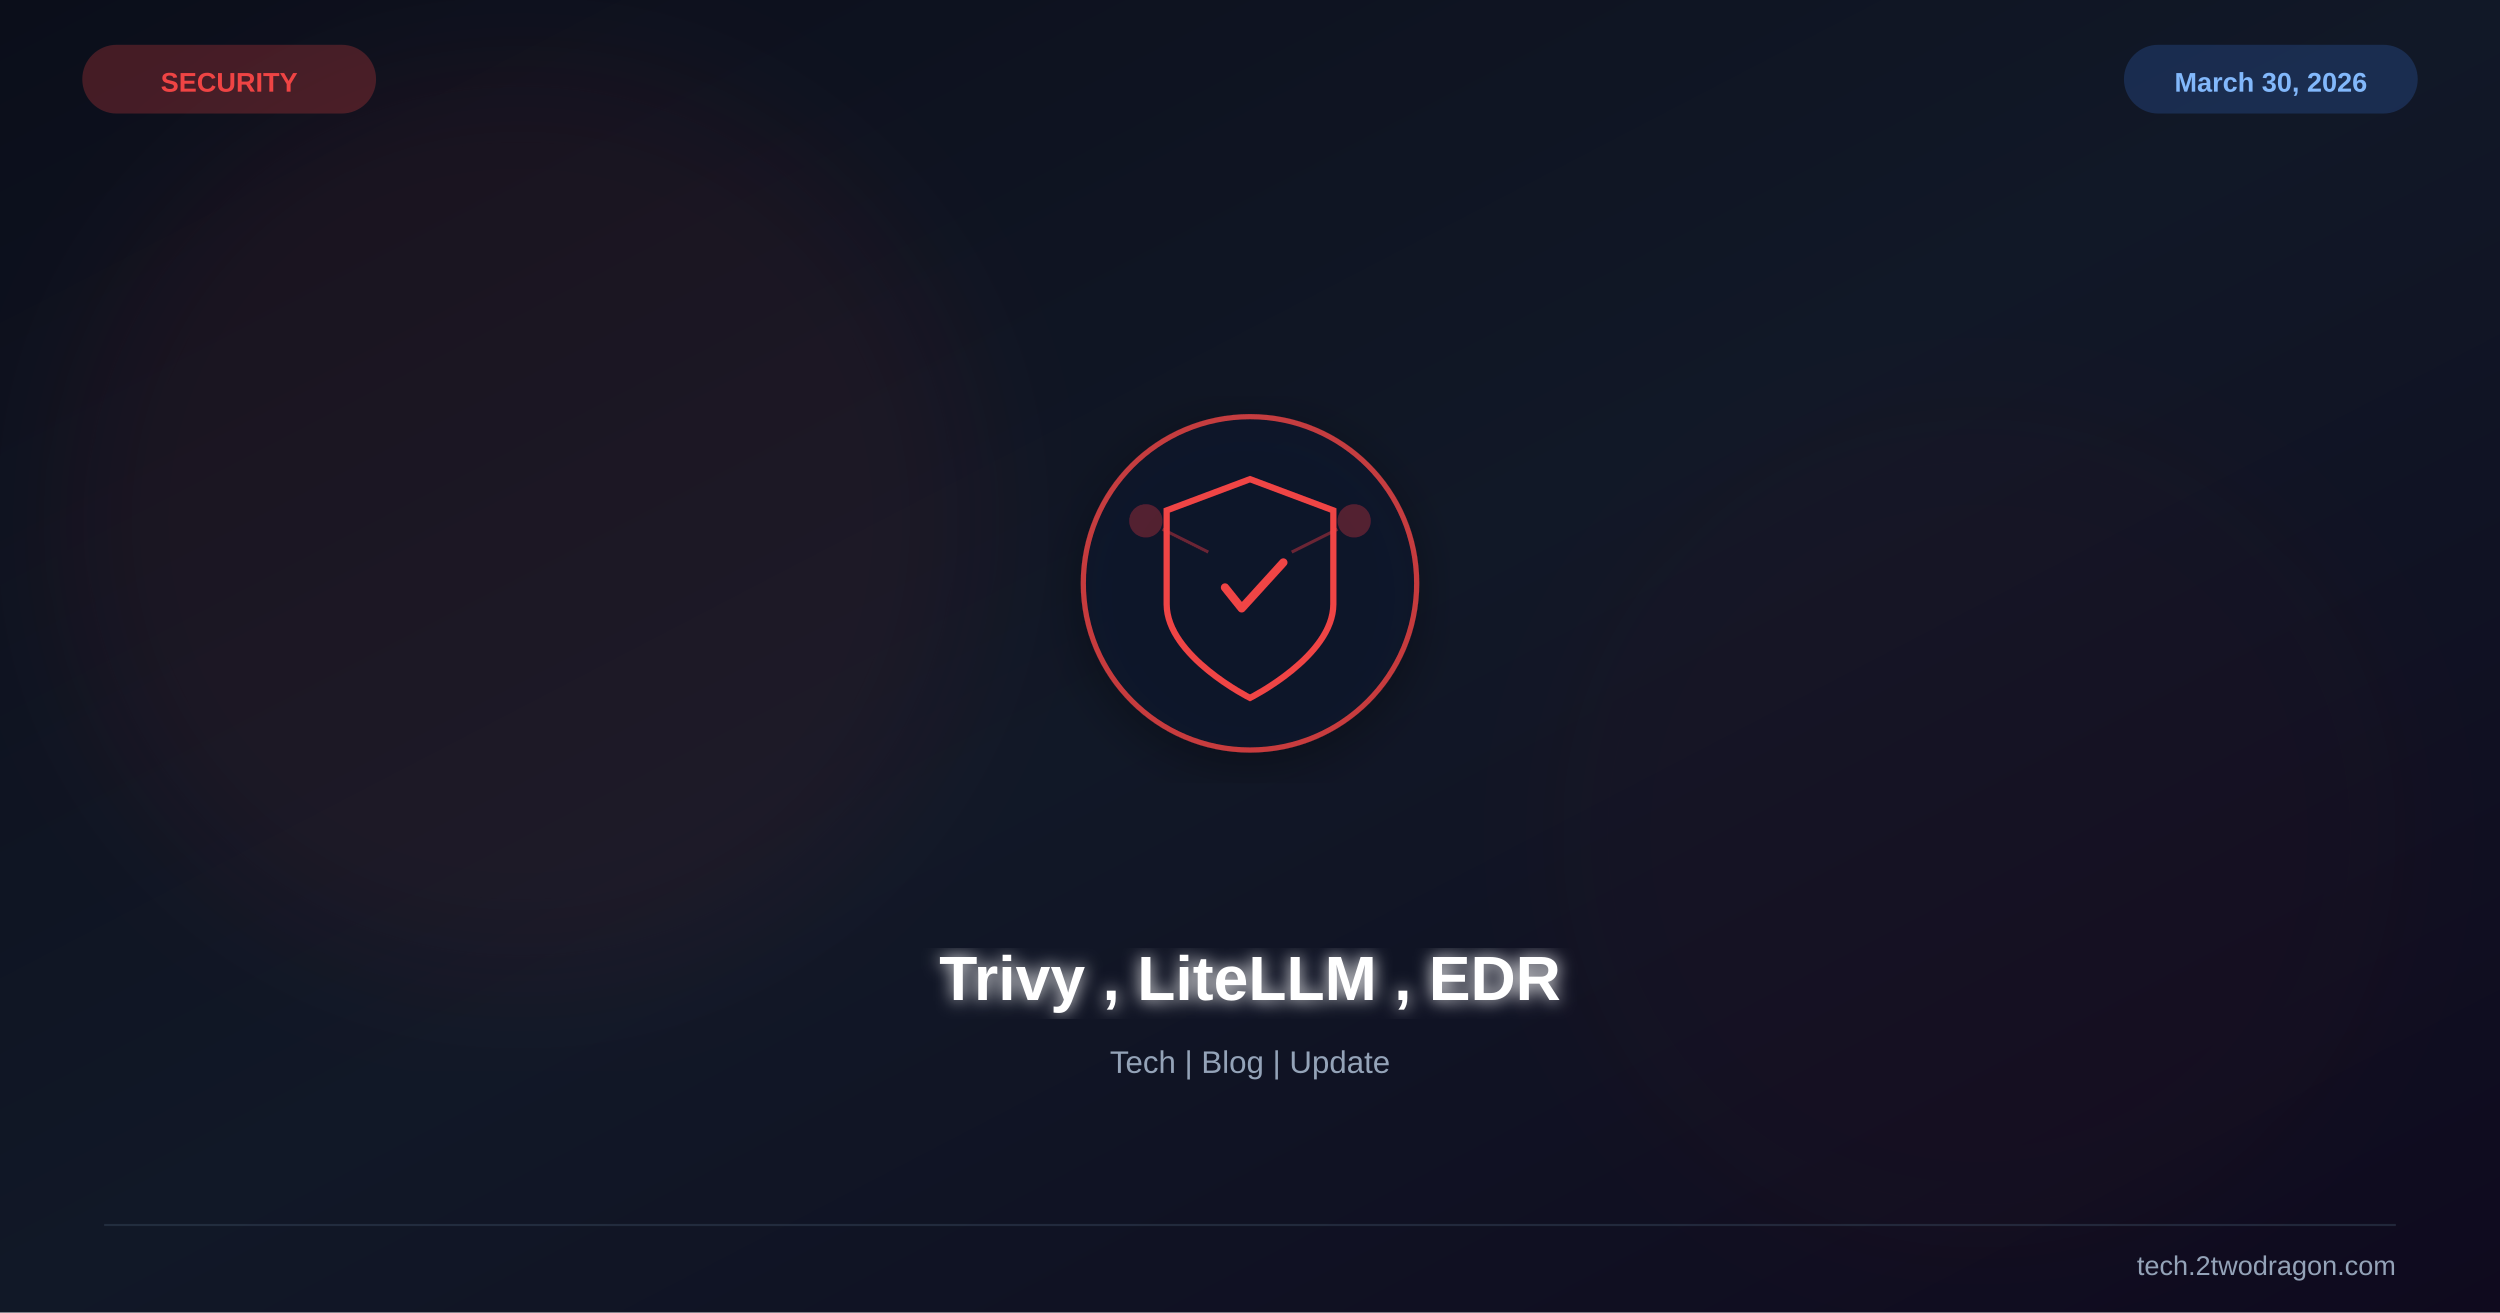
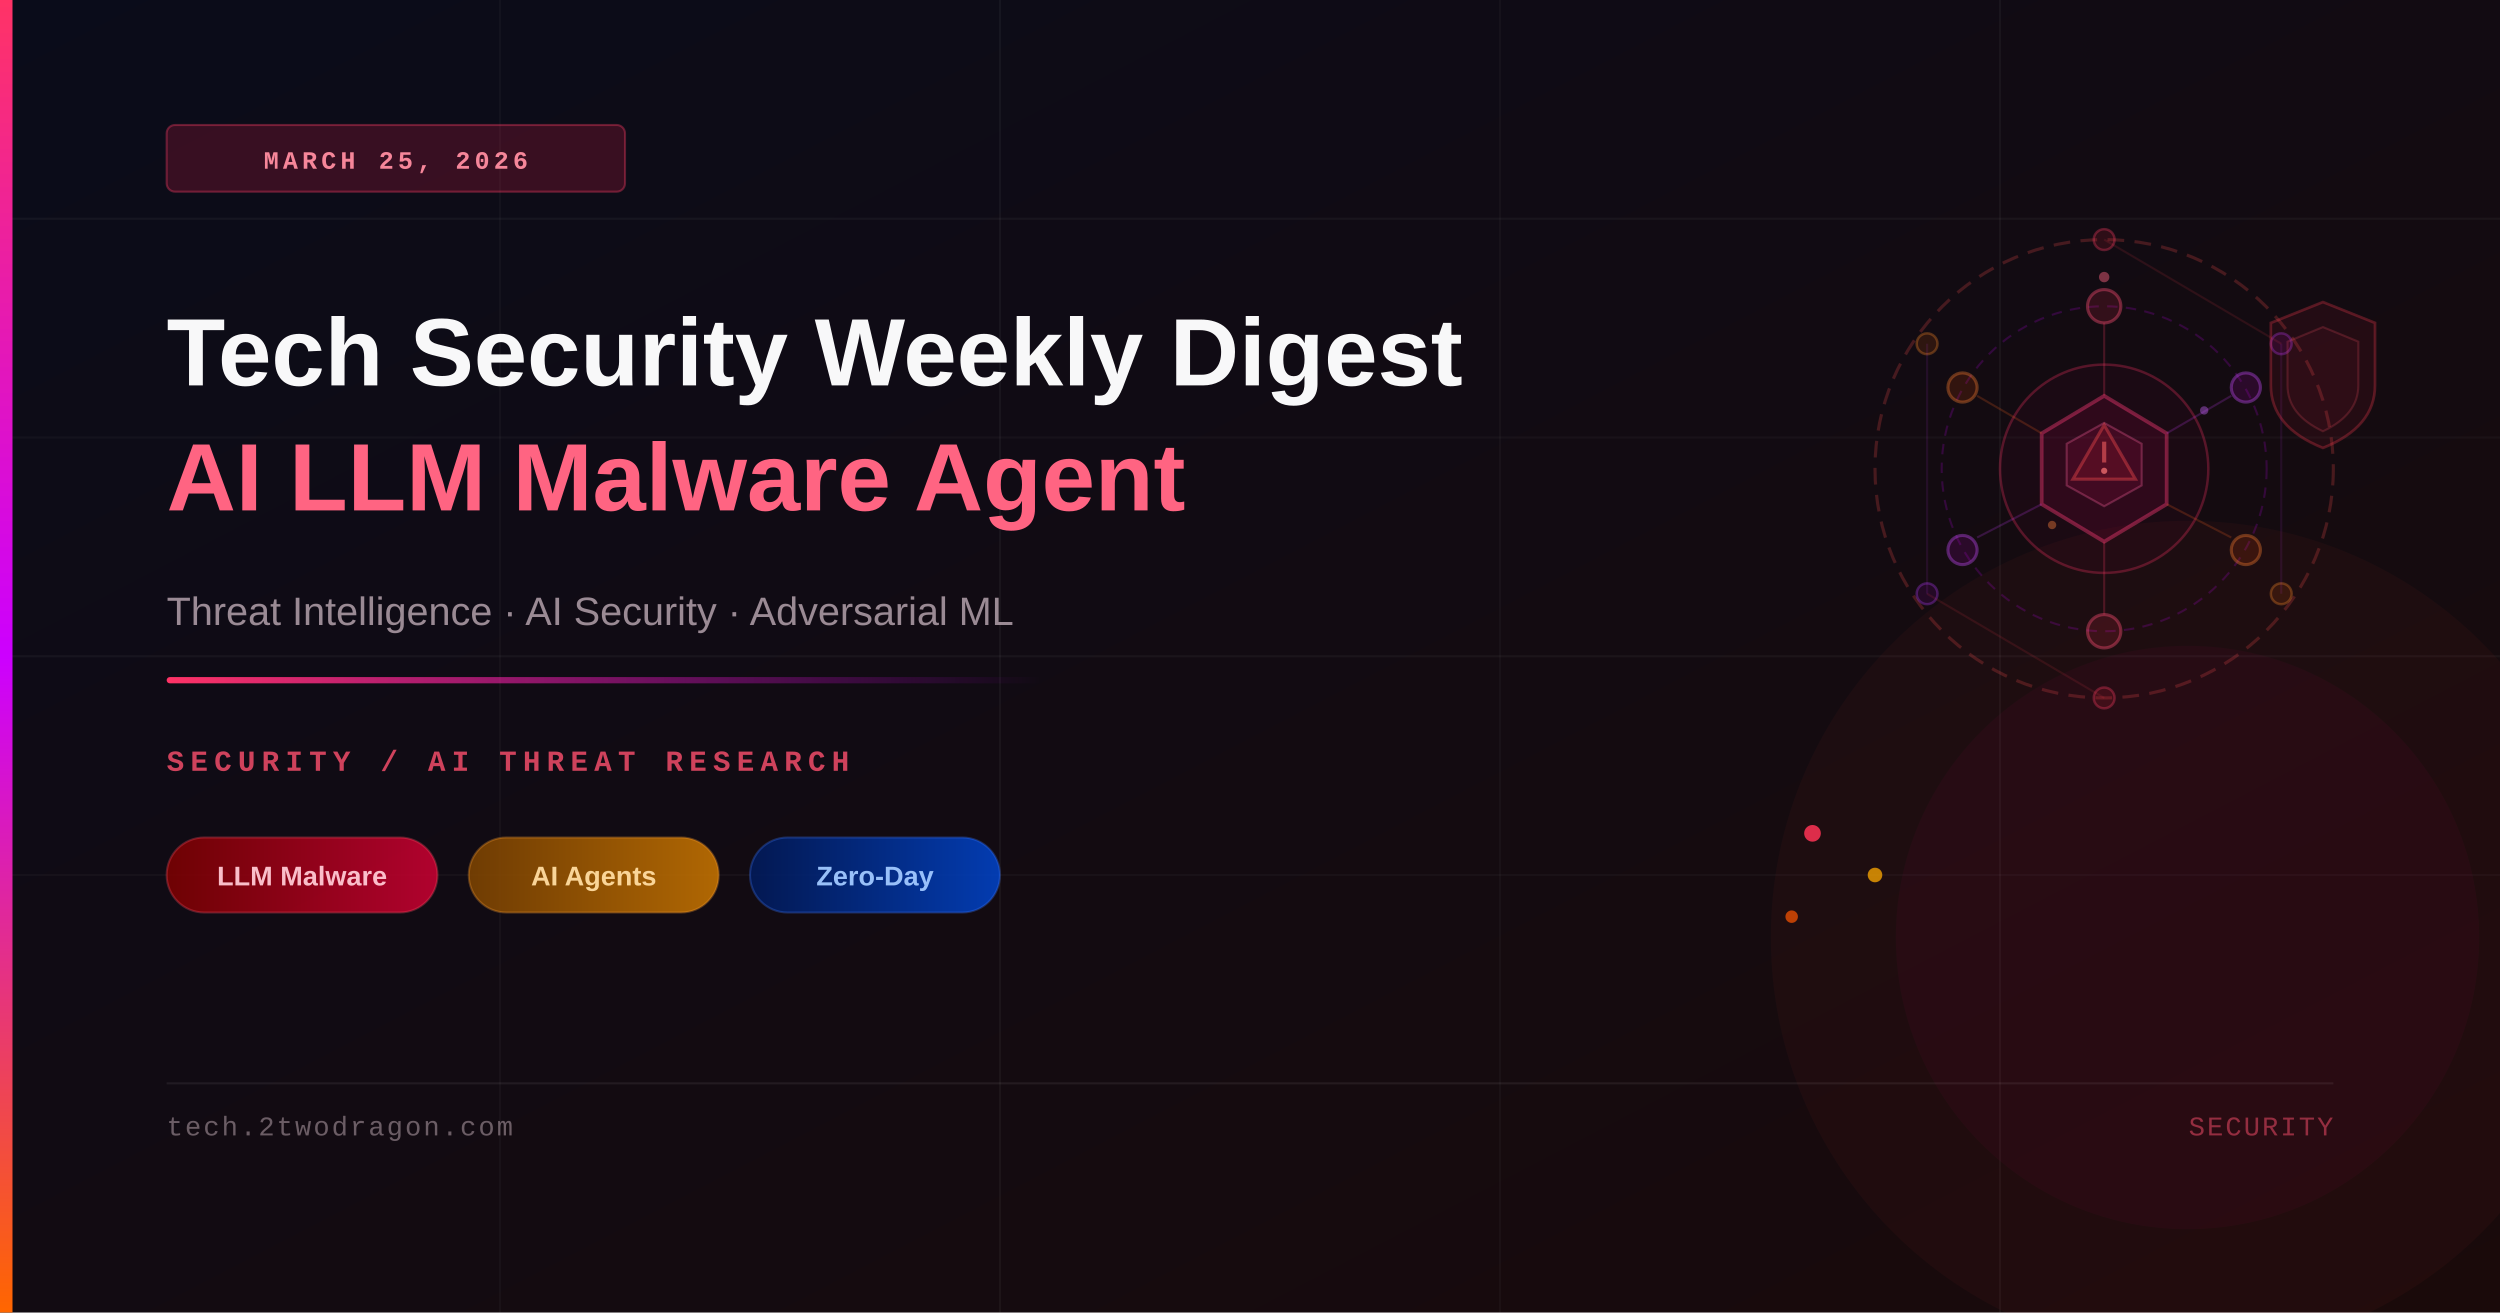
<svg xmlns="http://www.w3.org/2000/svg" viewBox="0 0 1200 630" width="1200" height="630">
  <defs>
-     <linearGradient id="bg" x1="0%" y1="0%" x2="100%" y2="100%">
-       <stop offset="0%" stop-color="#0b0e1a" />
-       <stop offset="50%" stop-color="#111827" />
-       <stop offset="100%" stop-color="#0f0a1e" />
+     <linearGradient id="bgGrad" x1="0%" y1="0%" x2="100%" y2="100%">
+       <stop offset="0%" style="stop-color:#0a0c1a;stop-opacity:1" />
+       <stop offset="100%" style="stop-color:#1a0a0a;stop-opacity:1" />
    </linearGradient>
-     <filter id="glow">
-       <feGaussianBlur stdDeviation="4" result="b" />
-       <feMerge>
-         <feMergeNode in="b" />
-         <feMergeNode in="SourceGraphic" />
-       </feMerge>
-     </filter>
-     <filter id="sg">
-       <feGaussianBlur stdDeviation="30" />
-     </filter>
-     <filter id="shadow">
-       <feDropShadow dx="0" dy="6" stdDeviation="12" flood-color="#000" flood-opacity="0.4" />
-     </filter>
+     <linearGradient id="accentBar" x1="0%" y1="0%" x2="0%" y2="100%">
+       <stop offset="0%" style="stop-color:#ff3366;stop-opacity:1" />
+       <stop offset="50%" style="stop-color:#cc00ff;stop-opacity:1" />
+       <stop offset="100%" style="stop-color:#ff6600;stop-opacity:1" />
+     </linearGradient>
+     <linearGradient id="accentLine" x1="0%" y1="0%" x2="100%" y2="0%">
+       <stop offset="0%" style="stop-color:#ff3366;stop-opacity:1" />
+       <stop offset="100%" style="stop-color:#cc00ff;stop-opacity:0" />
+     </linearGradient>
+     <linearGradient id="tagRed" x1="0%" y1="0%" x2="100%" y2="0%">
+       <stop offset="0%" style="stop-color:#7f0000;stop-opacity:0.85" />
+       <stop offset="100%" style="stop-color:#cc0033;stop-opacity:0.85" />
+     </linearGradient>
+     <linearGradient id="tagAmber" x1="0%" y1="0%" x2="100%" y2="0%">
+       <stop offset="0%" style="stop-color:#7f4400;stop-opacity:0.85" />
+       <stop offset="100%" style="stop-color:#cc7700;stop-opacity:0.85" />
+     </linearGradient>
+     <linearGradient id="tagBlue" x1="0%" y1="0%" x2="100%" y2="0%">
+       <stop offset="0%" style="stop-color:#001a5c;stop-opacity:0.85" />
+       <stop offset="100%" style="stop-color:#0044cc;stop-opacity:0.85" />
+     </linearGradient>
  </defs>
-   <rect width="1200" height="630" fill="url(#bg)" />
-   <circle cx="250" cy="250" r="220" fill="#ef4444" opacity="0.06" filter="url(#sg)" />
-   <circle cx="950" cy="400" r="200" fill="#991b1b" opacity="0.04" filter="url(#sg)" />
-   <g transform="translate(600,280)" filter="url(#shadow)">
-     <circle r="80" fill="#0f172a" stroke="#ef4444" stroke-width="2.5" opacity="0.8" />
-     <path d="M0,-50 L40,-35 L40,10 C40,35 0,55 0,55 C0,55 -40,35 -40,10 L-40,-35 Z" fill="none" stroke="#ef4444" stroke-width="3" />
-     <path d="M-12,2 L-4,12 L16,-10" stroke="#ef4444" stroke-width="4" fill="none" stroke-linecap="round" stroke-linejoin="round" />
-     <circle cx="-50" cy="-30" r="8" fill="#ef4444" opacity="0.3" />
-     <circle cx="50" cy="-30" r="8" fill="#ef4444" opacity="0.3" />
-     <line x1="-42" y1="-26" x2="-20" y2="-15" stroke="#ef4444" stroke-width="1.5" opacity="0.4" />
-     <line x1="42" y1="-26" x2="20" y2="-15" stroke="#ef4444" stroke-width="1.5" opacity="0.4" />
-   </g>
-   <text x="600" y="480" font-family="Arial,sans-serif" font-size="30" font-weight="bold" fill="white" text-anchor="middle" filter="url(#glow)">Trivy , LiteLLM , EDR</text>
-   <text x="600" y="515" font-family="Arial,sans-serif" font-size="15" fill="#94a3b8" text-anchor="middle">Tech | Blog | Update</text>
-   <text x="110" y="44" font-family="Arial,sans-serif" font-size="13" font-weight="bold" fill="#ef4444" text-anchor="middle">SECURITY</text>
-   <rect x="40" y="22" width="140" height="32" rx="16" fill="#ef4444" opacity="0.25" stroke="#ef4444" stroke-width="1" />
-   <text x="1090" y="44" font-family="Arial,sans-serif" font-size="13" font-weight="bold" fill="#93c5fd" text-anchor="middle">March 30, 2026</text>
-   <rect x="1020" y="22" width="140" height="32" rx="16" fill="#3b82f6" opacity="0.2" stroke="#3b82f6" stroke-width="1" />
-   <line x1="50" y1="588" x2="1150" y2="588" stroke="#334155" stroke-width="1" opacity="0.5" />
-   <text x="1150" y="612" font-family="Arial,sans-serif" font-size="13" fill="#94a3b8" text-anchor="end">tech.2twodragon.com</text>
+   <rect width="1200" height="630" fill="url(#bgGrad)" />
+   <line x1="0" y1="105" x2="1200" y2="105" stroke="rgba(255,255,255,0.04)" stroke-width="1" />
+   <line x1="0" y1="210" x2="1200" y2="210" stroke="rgba(255,255,255,0.03)" stroke-width="1" />
+   <line x1="0" y1="315" x2="1200" y2="315" stroke="rgba(255,255,255,0.04)" stroke-width="1" />
+   <line x1="0" y1="420" x2="1200" y2="420" stroke="rgba(255,255,255,0.03)" stroke-width="1" />
+   <line x1="240" y1="0" x2="240" y2="630" stroke="rgba(255,255,255,0.03)" stroke-width="1" />
+   <line x1="480" y1="0" x2="480" y2="630" stroke="rgba(255,255,255,0.04)" stroke-width="1" />
+   <line x1="720" y1="0" x2="720" y2="630" stroke="rgba(255,255,255,0.03)" stroke-width="1" />
+   <line x1="960" y1="0" x2="960" y2="630" stroke="rgba(255,255,255,0.04)" stroke-width="1" />
+   <circle cx="1050" cy="450" r="200" fill="rgba(255,50,50,0.04)" stroke="none" />
+   <circle cx="1050" cy="450" r="140" fill="rgba(200,0,100,0.05)" stroke="none" />
+   <circle cx="1010" cy="225" r="110" fill="none" stroke="rgba(255,80,80,0.22)" stroke-width="1.5" stroke-dasharray="8 5" />
+   <circle cx="1010" cy="225" r="78" fill="none" stroke="rgba(200,0,255,0.18)" stroke-width="1" stroke-dasharray="5 4" />
+   <circle cx="1010" cy="225" r="50" fill="rgba(120,0,60,0.08)" stroke="rgba(255,50,100,0.28)" stroke-width="1.2" />
+   <polygon points="1010,190 1040,208 1040,242 1010,260 980,242 980,208" fill="rgba(180,0,80,0.13)" stroke="rgba(255,60,120,0.40)" stroke-width="1.8" />
+   <polygon points="1010,203 1028,213 1028,233 1010,243 992,233 992,213" fill="rgba(255,30,100,0.09)" stroke="rgba(255,100,160,0.30)" stroke-width="1" />
+   <circle cx="1010" cy="147" r="8" fill="rgba(255,50,80,0.14)" stroke="rgba(255,80,120,0.38)" stroke-width="1.5" />
+   <circle cx="1078" cy="186" r="7" fill="rgba(200,0,220,0.13)" stroke="rgba(200,80,255,0.36)" stroke-width="1.5" />
+   <circle cx="1078" cy="264" r="7" fill="rgba(255,80,0,0.13)" stroke="rgba(255,130,50,0.35)" stroke-width="1.5" />
+   <circle cx="1010" cy="303" r="8" fill="rgba(255,50,80,0.14)" stroke="rgba(255,80,120,0.38)" stroke-width="1.5" />
+   <circle cx="942" cy="264" r="7" fill="rgba(200,0,220,0.13)" stroke="rgba(200,80,255,0.36)" stroke-width="1.5" />
+   <circle cx="942" cy="186" r="7" fill="rgba(255,80,0,0.13)" stroke="rgba(255,130,50,0.35)" stroke-width="1.5" />
+   <line x1="1010" y1="190" x2="1010" y2="155" stroke="rgba(255,60,100,0.22)" stroke-width="1" />
+   <line x1="1040" y1="208" x2="1071" y2="190" stroke="rgba(200,60,255,0.20)" stroke-width="1" />
+   <line x1="1040" y1="242" x2="1071" y2="258" stroke="rgba(255,100,30,0.20)" stroke-width="1" />
+   <line x1="1010" y1="260" x2="1010" y2="295" stroke="rgba(255,60,100,0.22)" stroke-width="1" />
+   <line x1="980" y1="242" x2="949" y2="258" stroke="rgba(200,60,255,0.20)" stroke-width="1" />
+   <line x1="980" y1="208" x2="949" y2="190" stroke="rgba(255,100,30,0.20)" stroke-width="1" />
+   <circle cx="1010" cy="115" r="5" fill="rgba(255,40,60,0.12)" stroke="rgba(255,60,100,0.32)" stroke-width="1.2" />
+   <circle cx="1095" cy="165" r="5" fill="rgba(150,0,200,0.12)" stroke="rgba(180,60,255,0.30)" stroke-width="1.2" />
+   <circle cx="1095" cy="285" r="5" fill="rgba(255,100,0,0.12)" stroke="rgba(255,140,40,0.30)" stroke-width="1.2" />
+   <circle cx="1010" cy="335" r="5" fill="rgba(255,40,60,0.12)" stroke="rgba(255,60,100,0.32)" stroke-width="1.2" />
+   <circle cx="925" cy="285" r="5" fill="rgba(150,0,200,0.12)" stroke="rgba(180,60,255,0.30)" stroke-width="1.2" />
+   <circle cx="925" cy="165" r="5" fill="rgba(255,100,0,0.12)" stroke="rgba(255,140,40,0.30)" stroke-width="1.2" />
+   <line x1="1010" y1="115" x2="1095" y2="165" stroke="rgba(255,60,80,0.12)" stroke-width="1" />
+   <line x1="1095" y1="165" x2="1095" y2="285" stroke="rgba(200,50,255,0.10)" stroke-width="1" />
+   <line x1="1010" y1="335" x2="925" y2="285" stroke="rgba(255,60,80,0.12)" stroke-width="1" />
+   <line x1="925" y1="285" x2="925" y2="165" stroke="rgba(200,50,255,0.10)" stroke-width="1" />
+   <polygon points="1010,204 1025,230 995,230" fill="rgba(255,40,40,0.10)" stroke="rgba(255,80,80,0.38)" stroke-width="1.5" />
+   <line x1="1010" y1="212" x2="1010" y2="222" stroke="rgba(255,100,100,0.55)" stroke-width="2" />
+   <circle cx="1010" cy="226" r="1.5" fill="rgba(255,120,120,0.70)" />
+   <circle cx="1010" cy="133" r="2.5" fill="rgba(255,100,130,0.45)" />
+   <circle cx="1058" cy="197" r="2" fill="rgba(200,100,255,0.40)" />
+   <circle cx="985" cy="252" r="2" fill="rgba(255,130,60,0.40)" />
+   <path d="M 1115 145 L 1140 155 L 1140 185 Q 1140 205 1115 215 Q 1090 205 1090 185 L 1090 155 Z" fill="rgba(255,30,60,0.07)" stroke="rgba(255,60,80,0.28)" stroke-width="1.3" />
+   <path d="M 1115 157 L 1132 164 L 1132 185 Q 1132 199 1115 207 Q 1098 199 1098 185 L 1098 164 Z" fill="rgba(255,50,80,0.05)" stroke="rgba(255,80,100,0.20)" stroke-width="1" />
+   <circle cx="870" cy="400" r="4" fill="#ff3355" opacity="0.85" />
+   <circle cx="900" cy="420" r="3.5" fill="#ffaa00" opacity="0.75" />
+   <circle cx="860" cy="440" r="3" fill="#ff5500" opacity="0.70" />
+   <rect x="0" y="0" width="6" height="630" fill="url(#accentBar)" />
+   <rect x="80" y="60" width="220" height="32" rx="4" fill="rgba(255,30,80,0.18)" stroke="rgba(255,60,100,0.35)" stroke-width="1" />
+   <text x="190" y="81" font-family="'Courier New', monospace" font-size="12" font-weight="600" fill="rgba(255,140,160,0.95)" text-anchor="middle" letter-spacing="2">MARCH 25, 2026</text>
+   <text x="80" y="185" font-family="'Arial', 'Helvetica', sans-serif" font-size="46" font-weight="700" fill="white" opacity="0.97">Tech Security Weekly Digest</text>
+   <text x="80" y="245" font-family="'Arial', 'Helvetica', sans-serif" font-size="46" font-weight="700" fill="rgba(255,100,130,1)">AI LLM Malware Agent</text>
+   <text x="80" y="300" font-family="'Arial', 'Helvetica', sans-serif" font-size="19" fill="rgba(200,180,190,0.75)">Threat Intelligence · AI Security · Adversarial ML</text>
+   <rect x="80" y="325" width="420" height="3" rx="1.5" fill="url(#accentLine)" />
+   <text x="80" y="370" font-family="'Courier New', monospace" font-size="14" font-weight="600" fill="rgba(255,80,110,0.80)" letter-spacing="3">SECURITY / AI THREAT RESEARCH</text>
+   <rect x="80" y="402" width="130" height="36" rx="18" fill="url(#tagRed)" stroke="rgba(255,80,100,0.30)" stroke-width="1" />
+   <text x="145" y="425" font-family="'Arial', sans-serif" font-size="13" font-weight="600" fill="rgba(255,200,210,0.95)" text-anchor="middle">LLM Malware</text>
+   <rect x="225" y="402" width="120" height="36" rx="18" fill="url(#tagAmber)" stroke="rgba(255,160,50,0.30)" stroke-width="1" />
+   <text x="285" y="425" font-family="'Arial', sans-serif" font-size="13" font-weight="600" fill="rgba(255,220,160,0.95)" text-anchor="middle">AI Agents</text>
+   <rect x="360" y="402" width="120" height="36" rx="18" fill="url(#tagBlue)" stroke="rgba(60,120,255,0.30)" stroke-width="1" />
+   <text x="420" y="425" font-family="'Arial', sans-serif" font-size="13" font-weight="600" fill="rgba(160,200,255,0.95)" text-anchor="middle">Zero-Day</text>
+   <line x1="80" y1="520" x2="1120" y2="520" stroke="rgba(255,255,255,0.07)" stroke-width="1" />
+   <text x="80" y="545" font-family="'Courier New', monospace" font-size="13" fill="rgba(180,160,170,0.55)" letter-spacing="1">tech.2twodragon.com</text>
+   <text x="1120" y="545" font-family="'Courier New', monospace" font-size="13" fill="rgba(255,80,110,0.50)" text-anchor="end" letter-spacing="1">SECURITY</text>
</svg>
